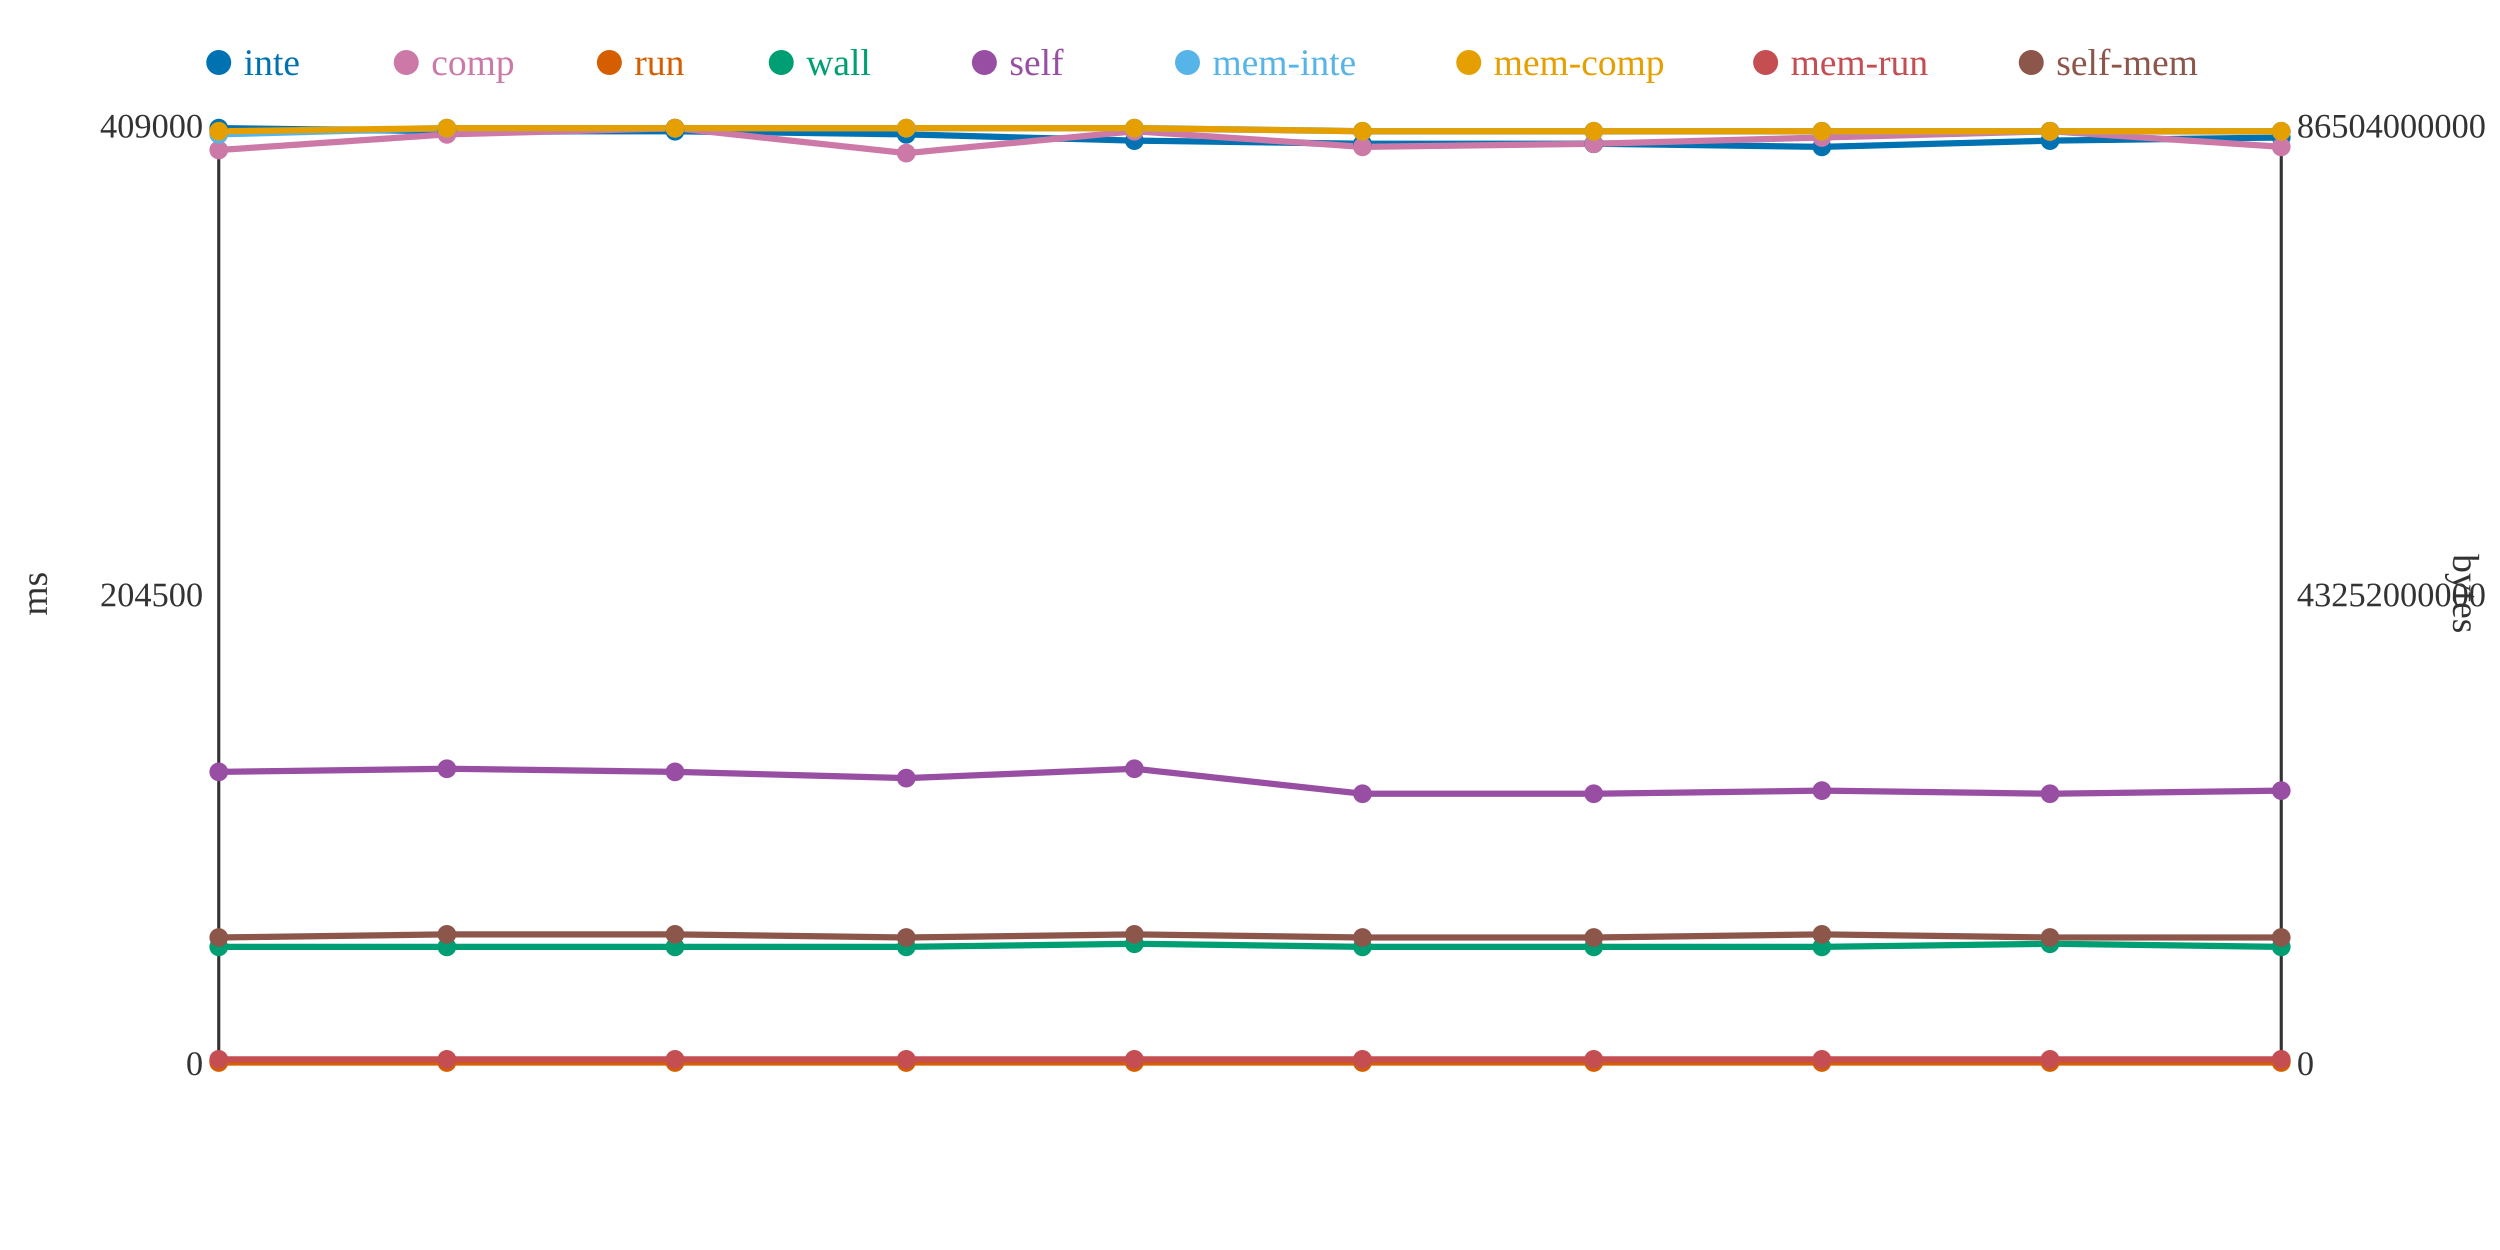
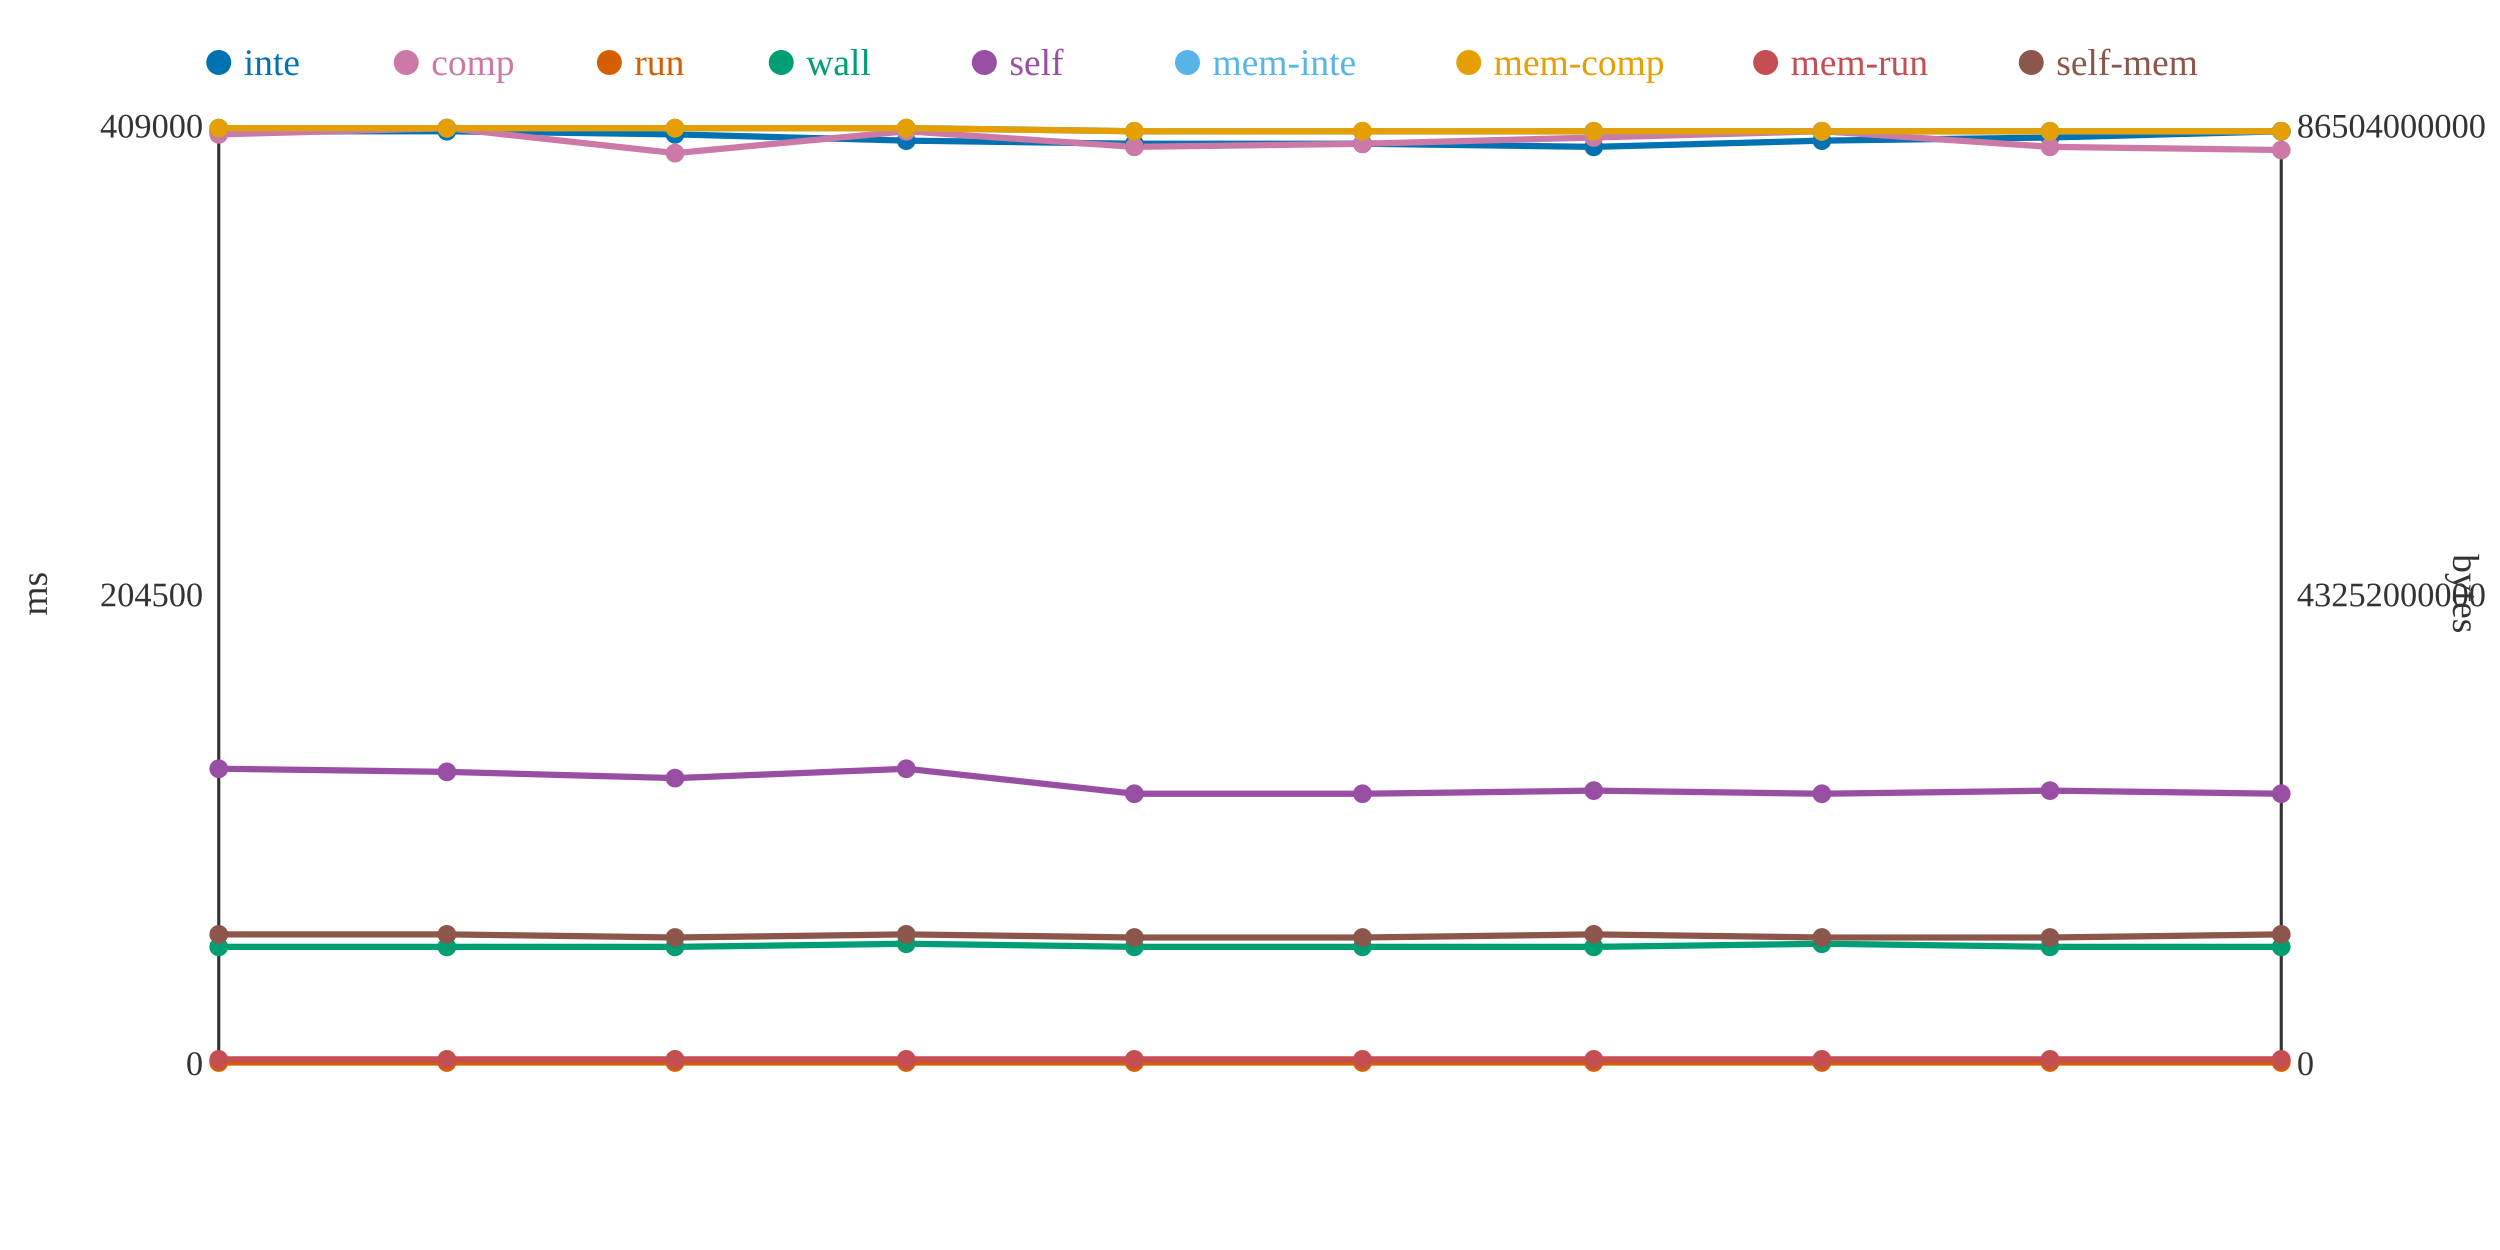
<svg xmlns="http://www.w3.org/2000/svg" width="800" height="400">
  <rect width="800" height="400" fill="white" />
  <line x1="70" y1="40" x2="70" y2="340" stroke="#333" stroke-width="1" />
  <line x1="70" y1="340" x2="730" y2="340" stroke="#333" stroke-width="1" />
  <line x1="730" y1="40" x2="730" y2="340" stroke="#333" stroke-width="1" />
  <text x="65" y="344" text-anchor="end" font-size="11" fill="#333">0</text>
  <text x="65" y="194" text-anchor="end" font-size="11" fill="#333">204500</text>
  <text x="65" y="44" text-anchor="end" font-size="11" fill="#333">409000</text>
  <text x="15" y="190" text-anchor="middle" font-size="12" fill="#333" transform="rotate(-90 15 190)">ms</text>
  <text x="735" y="344" text-anchor="start" font-size="11" fill="#333">0</text>
  <text x="735" y="194" text-anchor="start" font-size="11" fill="#333">43252000000</text>
  <text x="735" y="44" text-anchor="start" font-size="11" fill="#333">86504000000</text>
  <text x="785" y="190" text-anchor="middle" font-size="12" fill="#333" transform="rotate(90 785 190)">bytes</text>
-   <polyline points="70,41 143,42 216,42 290,43 363,45 436,46 510,46 583,47 656,45 730,44" fill="none" stroke="#0072B2" stroke-width="2" />
-   <polyline points="70,48 143,43 216,41 290,49 363,42 436,47 510,46 583,44 656,42 730,47" fill="none" stroke="#CC79A7" stroke-width="2" />
+   <polyline points="70,42 143,42 216,43 290,45 363,46 436,46 510,47 583,45 656,44 730,42" fill="none" stroke="#0072B2" stroke-width="2" />
+   <polyline points="70,43 143,41 216,49 290,42 363,47 436,46 510,44 583,42 656,47 730,48" fill="none" stroke="#CC79A7" stroke-width="2" />
  <polyline points="70,340 143,340 216,340 290,340 363,340 436,340 510,340 583,340 656,340 730,340" fill="none" stroke="#D55E00" stroke-width="2" />
-   <polyline points="70,303 143,303 216,303 290,303 363,302 436,303 510,303 583,303 656,302 730,303" fill="none" stroke="#009E73" stroke-width="2" />
-   <polyline points="70,247 143,246 216,247 290,249 363,246 436,254 510,254 583,253 656,254 730,253" fill="none" stroke="#984EA3" stroke-width="2" />
-   <polyline points="70,43 143,41 216,41 290,41 363,41 436,42 510,42 583,42 656,42 730,42" fill="none" stroke="#56B4E9" stroke-width="2" />
-   <polyline points="70,42 143,41 216,41 290,41 363,41 436,42 510,42 583,42 656,42 730,42" fill="none" stroke="#E69F00" stroke-width="2" />
+   <polyline points="70,303 143,303 216,303 290,302 363,303 436,303 510,303 583,302 656,303 730,303" fill="none" stroke="#009E73" stroke-width="2" />
+   <polyline points="70,246 143,247 216,249 290,246 363,254 436,254 510,253 583,254 656,253 730,254" fill="none" stroke="#984EA3" stroke-width="2" />
+   <polyline points="70,41 143,41 216,41 290,41 363,42 436,42 510,42 583,42 656,42 730,42" fill="none" stroke="#56B4E9" stroke-width="2" />
+   <polyline points="70,41 143,41 216,41 290,41 363,42 436,42 510,42 583,42 656,42 730,42" fill="none" stroke="#E69F00" stroke-width="2" />
  <polyline points="70,339 143,339 216,339 290,339 363,339 436,339 510,339 583,339 656,339 730,339" fill="none" stroke="#C44E52" stroke-width="2" />
-   <polyline points="70,300 143,299 216,299 290,300 363,299 436,300 510,300 583,299 656,300 730,300" fill="none" stroke="#8C564B" stroke-width="2" />
-   <circle cx="70" cy="41" r="3" fill="#0072B2" />
-   <circle cx="70" cy="48" r="3" fill="#CC79A7" />
+   <polyline points="70,299 143,299 216,300 290,299 363,300 436,300 510,299 583,300 656,300 730,299" fill="none" stroke="#8C564B" stroke-width="2" />
+   <circle cx="70" cy="42" r="3" fill="#0072B2" />
+   <circle cx="70" cy="43" r="3" fill="#CC79A7" />
  <circle cx="70" cy="340" r="3" fill="#D55E00" />
  <circle cx="70" cy="303" r="3" fill="#009E73" />
-   <circle cx="70" cy="247" r="3" fill="#984EA3" />
-   <circle cx="70" cy="43" r="3" fill="#56B4E9" />
-   <circle cx="70" cy="42" r="3" fill="#E69F00" />
+   <circle cx="70" cy="246" r="3" fill="#984EA3" />
+   <circle cx="70" cy="41" r="3" fill="#56B4E9" />
+   <circle cx="70" cy="41" r="3" fill="#E69F00" />
  <circle cx="70" cy="339" r="3" fill="#C44E52" />
-   <circle cx="70" cy="300" r="3" fill="#8C564B" />
+   <circle cx="70" cy="299" r="3" fill="#8C564B" />
  <circle cx="143" cy="42" r="3" fill="#0072B2" />
-   <circle cx="143" cy="43" r="3" fill="#CC79A7" />
+   <circle cx="143" cy="41" r="3" fill="#CC79A7" />
  <circle cx="143" cy="340" r="3" fill="#D55E00" />
  <circle cx="143" cy="303" r="3" fill="#009E73" />
-   <circle cx="143" cy="246" r="3" fill="#984EA3" />
+   <circle cx="143" cy="247" r="3" fill="#984EA3" />
  <circle cx="143" cy="41" r="3" fill="#56B4E9" />
  <circle cx="143" cy="41" r="3" fill="#E69F00" />
  <circle cx="143" cy="339" r="3" fill="#C44E52" />
  <circle cx="143" cy="299" r="3" fill="#8C564B" />
-   <circle cx="216" cy="42" r="3" fill="#0072B2" />
-   <circle cx="216" cy="41" r="3" fill="#CC79A7" />
+   <circle cx="216" cy="43" r="3" fill="#0072B2" />
+   <circle cx="216" cy="49" r="3" fill="#CC79A7" />
  <circle cx="216" cy="340" r="3" fill="#D55E00" />
  <circle cx="216" cy="303" r="3" fill="#009E73" />
-   <circle cx="216" cy="247" r="3" fill="#984EA3" />
+   <circle cx="216" cy="249" r="3" fill="#984EA3" />
  <circle cx="216" cy="41" r="3" fill="#56B4E9" />
  <circle cx="216" cy="41" r="3" fill="#E69F00" />
  <circle cx="216" cy="339" r="3" fill="#C44E52" />
-   <circle cx="216" cy="299" r="3" fill="#8C564B" />
-   <circle cx="290" cy="43" r="3" fill="#0072B2" />
-   <circle cx="290" cy="49" r="3" fill="#CC79A7" />
+   <circle cx="216" cy="300" r="3" fill="#8C564B" />
+   <circle cx="290" cy="45" r="3" fill="#0072B2" />
+   <circle cx="290" cy="42" r="3" fill="#CC79A7" />
  <circle cx="290" cy="340" r="3" fill="#D55E00" />
-   <circle cx="290" cy="303" r="3" fill="#009E73" />
-   <circle cx="290" cy="249" r="3" fill="#984EA3" />
+   <circle cx="290" cy="302" r="3" fill="#009E73" />
+   <circle cx="290" cy="246" r="3" fill="#984EA3" />
  <circle cx="290" cy="41" r="3" fill="#56B4E9" />
  <circle cx="290" cy="41" r="3" fill="#E69F00" />
  <circle cx="290" cy="339" r="3" fill="#C44E52" />
-   <circle cx="290" cy="300" r="3" fill="#8C564B" />
-   <circle cx="363" cy="45" r="3" fill="#0072B2" />
-   <circle cx="363" cy="42" r="3" fill="#CC79A7" />
+   <circle cx="290" cy="299" r="3" fill="#8C564B" />
+   <circle cx="363" cy="46" r="3" fill="#0072B2" />
+   <circle cx="363" cy="47" r="3" fill="#CC79A7" />
  <circle cx="363" cy="340" r="3" fill="#D55E00" />
-   <circle cx="363" cy="302" r="3" fill="#009E73" />
-   <circle cx="363" cy="246" r="3" fill="#984EA3" />
-   <circle cx="363" cy="41" r="3" fill="#56B4E9" />
-   <circle cx="363" cy="41" r="3" fill="#E69F00" />
+   <circle cx="363" cy="303" r="3" fill="#009E73" />
+   <circle cx="363" cy="254" r="3" fill="#984EA3" />
+   <circle cx="363" cy="42" r="3" fill="#56B4E9" />
+   <circle cx="363" cy="42" r="3" fill="#E69F00" />
  <circle cx="363" cy="339" r="3" fill="#C44E52" />
-   <circle cx="363" cy="299" r="3" fill="#8C564B" />
+   <circle cx="363" cy="300" r="3" fill="#8C564B" />
  <circle cx="436" cy="46" r="3" fill="#0072B2" />
-   <circle cx="436" cy="47" r="3" fill="#CC79A7" />
+   <circle cx="436" cy="46" r="3" fill="#CC79A7" />
  <circle cx="436" cy="340" r="3" fill="#D55E00" />
  <circle cx="436" cy="303" r="3" fill="#009E73" />
  <circle cx="436" cy="254" r="3" fill="#984EA3" />
  <circle cx="436" cy="42" r="3" fill="#56B4E9" />
  <circle cx="436" cy="42" r="3" fill="#E69F00" />
  <circle cx="436" cy="339" r="3" fill="#C44E52" />
  <circle cx="436" cy="300" r="3" fill="#8C564B" />
-   <circle cx="510" cy="46" r="3" fill="#0072B2" />
-   <circle cx="510" cy="46" r="3" fill="#CC79A7" />
+   <circle cx="510" cy="47" r="3" fill="#0072B2" />
+   <circle cx="510" cy="44" r="3" fill="#CC79A7" />
  <circle cx="510" cy="340" r="3" fill="#D55E00" />
  <circle cx="510" cy="303" r="3" fill="#009E73" />
-   <circle cx="510" cy="254" r="3" fill="#984EA3" />
+   <circle cx="510" cy="253" r="3" fill="#984EA3" />
  <circle cx="510" cy="42" r="3" fill="#56B4E9" />
  <circle cx="510" cy="42" r="3" fill="#E69F00" />
  <circle cx="510" cy="339" r="3" fill="#C44E52" />
-   <circle cx="510" cy="300" r="3" fill="#8C564B" />
-   <circle cx="583" cy="47" r="3" fill="#0072B2" />
-   <circle cx="583" cy="44" r="3" fill="#CC79A7" />
+   <circle cx="510" cy="299" r="3" fill="#8C564B" />
+   <circle cx="583" cy="45" r="3" fill="#0072B2" />
+   <circle cx="583" cy="42" r="3" fill="#CC79A7" />
  <circle cx="583" cy="340" r="3" fill="#D55E00" />
-   <circle cx="583" cy="303" r="3" fill="#009E73" />
-   <circle cx="583" cy="253" r="3" fill="#984EA3" />
+   <circle cx="583" cy="302" r="3" fill="#009E73" />
+   <circle cx="583" cy="254" r="3" fill="#984EA3" />
  <circle cx="583" cy="42" r="3" fill="#56B4E9" />
  <circle cx="583" cy="42" r="3" fill="#E69F00" />
  <circle cx="583" cy="339" r="3" fill="#C44E52" />
-   <circle cx="583" cy="299" r="3" fill="#8C564B" />
-   <circle cx="656" cy="45" r="3" fill="#0072B2" />
-   <circle cx="656" cy="42" r="3" fill="#CC79A7" />
+   <circle cx="583" cy="300" r="3" fill="#8C564B" />
+   <circle cx="656" cy="44" r="3" fill="#0072B2" />
+   <circle cx="656" cy="47" r="3" fill="#CC79A7" />
  <circle cx="656" cy="340" r="3" fill="#D55E00" />
-   <circle cx="656" cy="302" r="3" fill="#009E73" />
-   <circle cx="656" cy="254" r="3" fill="#984EA3" />
+   <circle cx="656" cy="303" r="3" fill="#009E73" />
+   <circle cx="656" cy="253" r="3" fill="#984EA3" />
  <circle cx="656" cy="42" r="3" fill="#56B4E9" />
  <circle cx="656" cy="42" r="3" fill="#E69F00" />
  <circle cx="656" cy="339" r="3" fill="#C44E52" />
  <circle cx="656" cy="300" r="3" fill="#8C564B" />
-   <circle cx="730" cy="44" r="3" fill="#0072B2" />
-   <circle cx="730" cy="47" r="3" fill="#CC79A7" />
+   <circle cx="730" cy="42" r="3" fill="#0072B2" />
+   <circle cx="730" cy="48" r="3" fill="#CC79A7" />
  <circle cx="730" cy="340" r="3" fill="#D55E00" />
  <circle cx="730" cy="303" r="3" fill="#009E73" />
-   <circle cx="730" cy="253" r="3" fill="#984EA3" />
+   <circle cx="730" cy="254" r="3" fill="#984EA3" />
  <circle cx="730" cy="42" r="3" fill="#56B4E9" />
  <circle cx="730" cy="42" r="3" fill="#E69F00" />
  <circle cx="730" cy="339" r="3" fill="#C44E52" />
-   <circle cx="730" cy="300" r="3" fill="#8C564B" />
+   <circle cx="730" cy="299" r="3" fill="#8C564B" />
  <circle cx="70" cy="20" r="4" fill="#0072B2" />
  <text x="78" y="24" text-anchor="start" font-size="12" fill="#0072B2">inte</text>
  <circle cx="130" cy="20" r="4" fill="#CC79A7" />
  <text x="138" y="24" text-anchor="start" font-size="12" fill="#CC79A7">comp</text>
  <circle cx="195" cy="20" r="4" fill="#D55E00" />
  <text x="203" y="24" text-anchor="start" font-size="12" fill="#D55E00">run</text>
  <circle cx="250" cy="20" r="4" fill="#009E73" />
  <text x="258" y="24" text-anchor="start" font-size="12" fill="#009E73">wall</text>
  <circle cx="315" cy="20" r="4" fill="#984EA3" />
  <text x="323" y="24" text-anchor="start" font-size="12" fill="#984EA3">self</text>
  <circle cx="380" cy="20" r="4" fill="#56B4E9" />
  <text x="388" y="24" text-anchor="start" font-size="12" fill="#56B4E9">mem-inte</text>
  <circle cx="470" cy="20" r="4" fill="#E69F00" />
  <text x="478" y="24" text-anchor="start" font-size="12" fill="#E69F00">mem-comp</text>
  <circle cx="565" cy="20" r="4" fill="#C44E52" />
  <text x="573" y="24" text-anchor="start" font-size="12" fill="#C44E52">mem-run</text>
  <circle cx="650" cy="20" r="4" fill="#8C564B" />
  <text x="658" y="24" text-anchor="start" font-size="12" fill="#8C564B">self-mem</text>
</svg>
